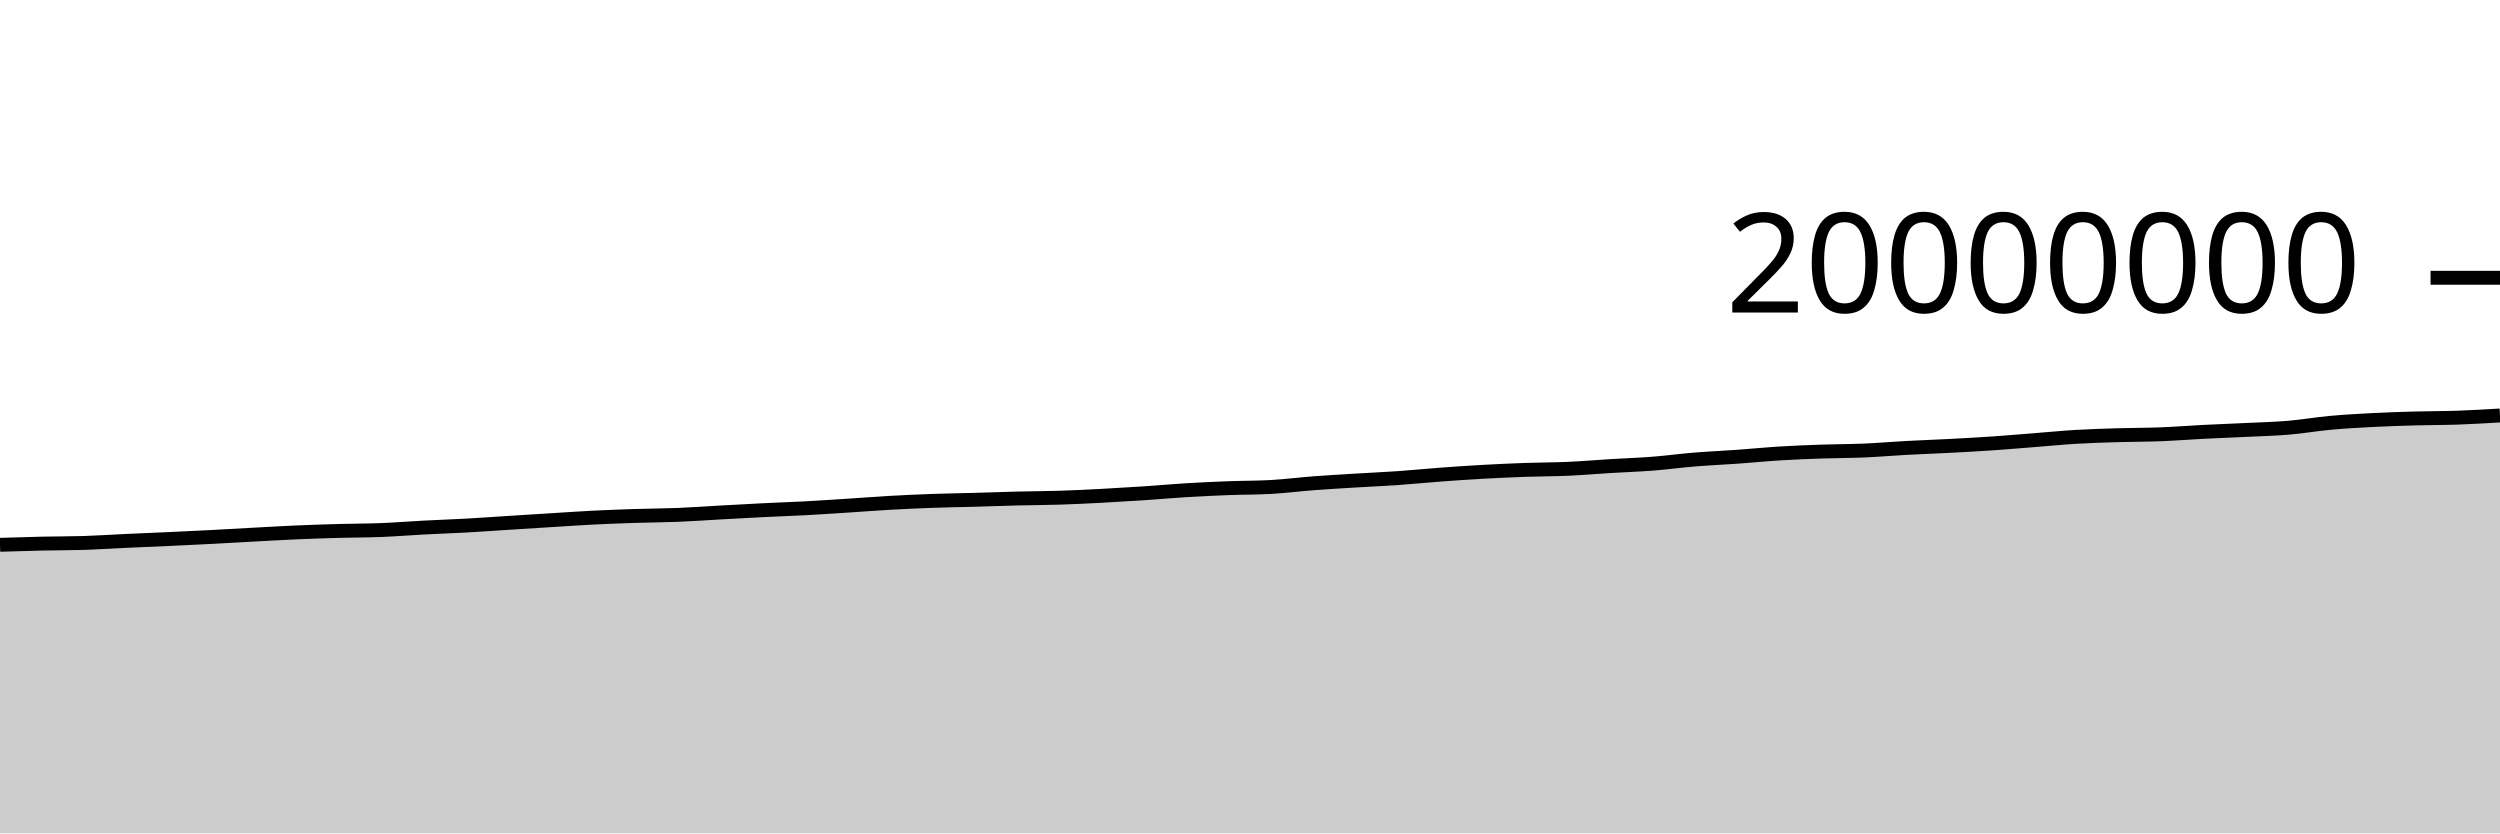
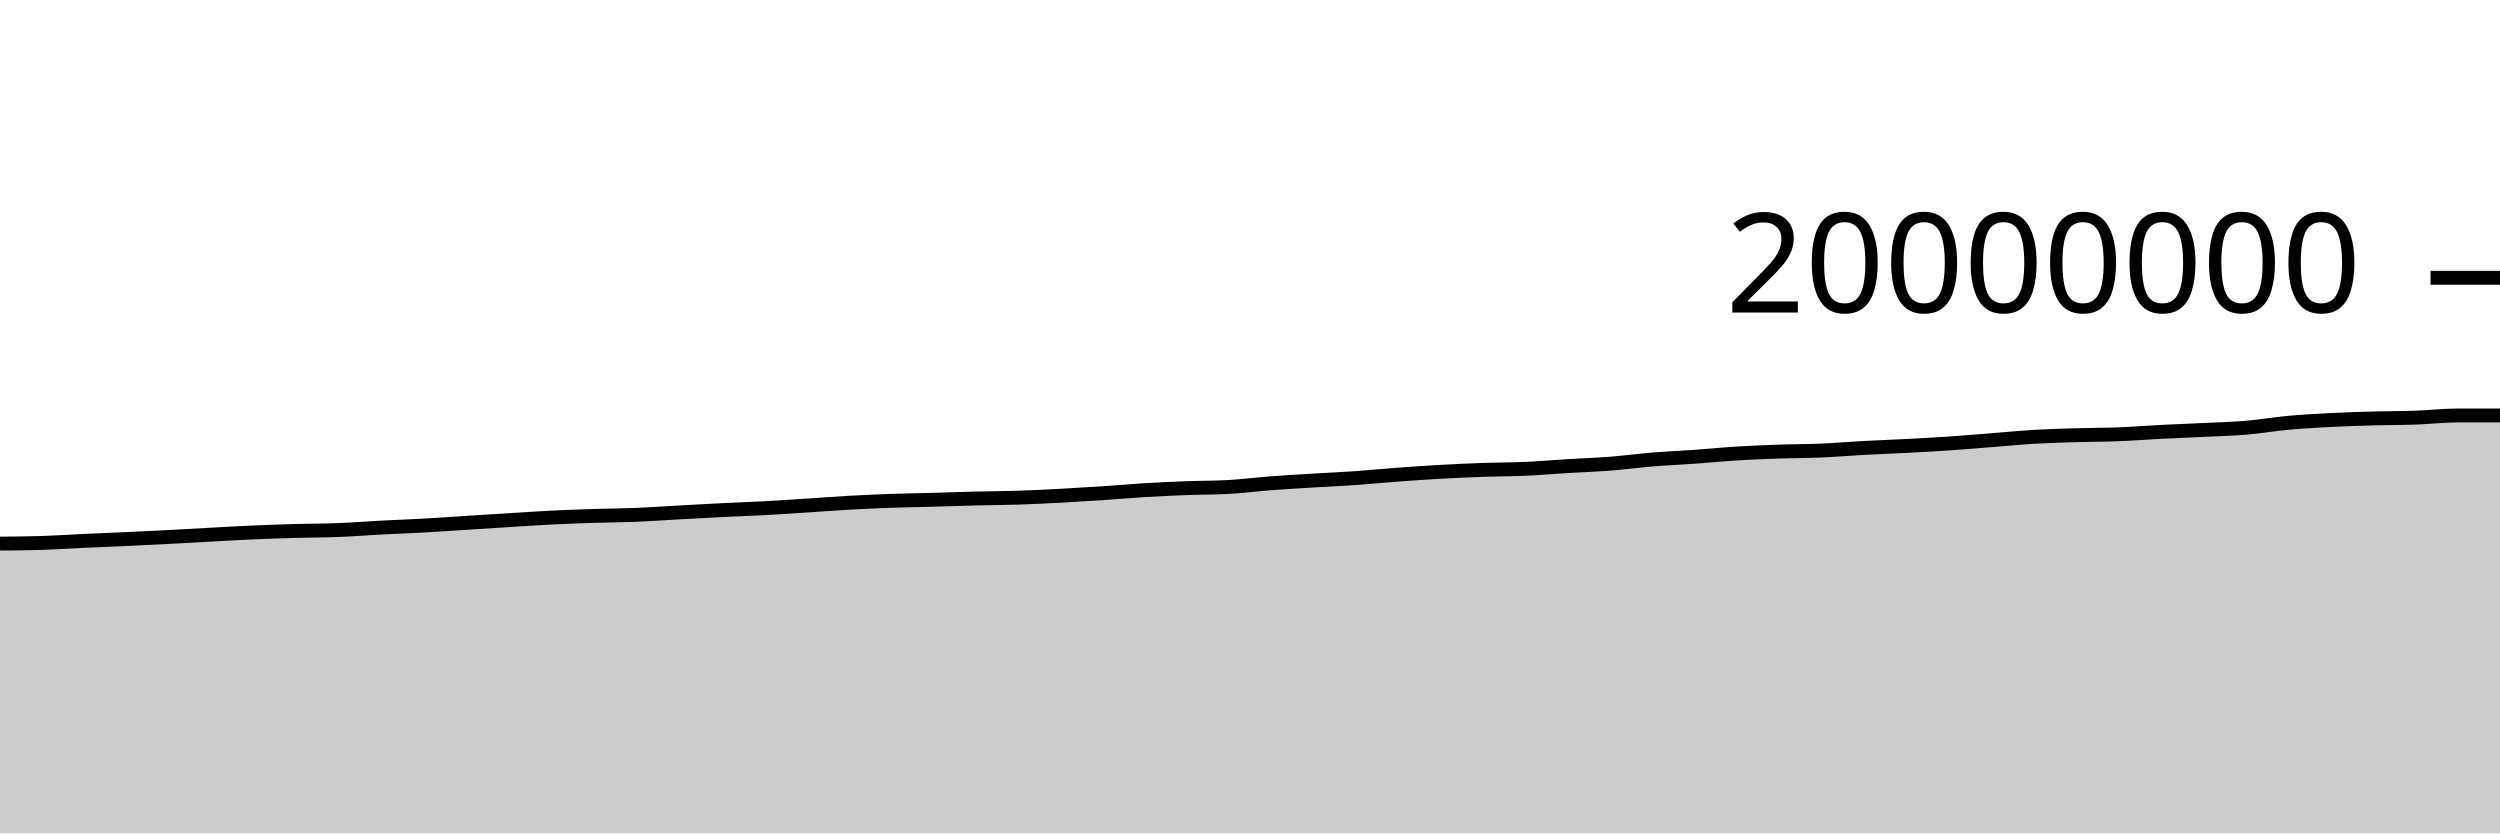
<svg xmlns="http://www.w3.org/2000/svg" viewBox="0 0 180 60">
  <g transform="translate(0,20)">
-     <path class="area" fill="rgba(0, 0, 0, 0.2)" d="M0,19.226C1.017,19.194,2.034,19.162,3.051,19.139C4.068,19.117,5.085,19.123,6.102,19.091C7.119,19.058,8.136,18.988,9.153,18.941C10.169,18.894,11.186,18.855,12.203,18.808C13.22,18.761,14.237,18.712,15.254,18.66C16.271,18.607,17.288,18.546,18.305,18.491C19.322,18.437,20.339,18.376,21.356,18.332C22.373,18.288,23.39,18.255,24.407,18.227C25.424,18.198,26.441,18.202,27.458,18.162C28.475,18.122,29.492,18.038,30.508,17.984C31.525,17.931,32.542,17.897,33.559,17.841C34.576,17.784,35.593,17.71,36.61,17.646C37.627,17.581,38.644,17.517,39.661,17.454C40.678,17.391,41.695,17.319,42.712,17.268C43.729,17.217,44.746,17.18,45.763,17.147C46.78,17.115,47.797,17.113,48.814,17.072C49.831,17.03,50.847,16.955,51.864,16.899C52.881,16.843,53.898,16.785,54.915,16.735C55.932,16.684,56.949,16.65,57.966,16.596C58.983,16.541,60,16.473,61.017,16.408C62.034,16.343,63.051,16.262,64.068,16.204C65.085,16.147,66.102,16.1,67.119,16.063C68.136,16.027,69.153,16.014,70.169,15.986C71.186,15.958,72.203,15.918,73.22,15.893C74.237,15.867,75.254,15.868,76.271,15.835C77.288,15.803,78.305,15.752,79.322,15.699C80.339,15.645,81.356,15.584,82.373,15.516C83.39,15.448,84.407,15.355,85.424,15.293C86.441,15.232,87.458,15.186,88.475,15.147C89.492,15.109,90.508,15.119,91.525,15.061C92.542,15.003,93.559,14.872,94.576,14.794C95.593,14.717,96.61,14.66,97.627,14.598C98.644,14.536,99.661,14.492,100.678,14.421C101.695,14.35,102.712,14.247,103.729,14.172C104.746,14.097,105.763,14.026,106.78,13.97C107.797,13.913,108.814,13.867,109.831,13.831C110.847,13.795,111.864,13.8,112.881,13.755C113.898,13.71,114.915,13.621,115.932,13.559C116.949,13.498,117.966,13.464,118.983,13.385C120,13.305,121.017,13.167,122.034,13.084C123.051,13.001,124.068,12.959,125.085,12.886C126.102,12.814,127.119,12.711,128.136,12.649C129.153,12.586,130.169,12.547,131.186,12.511C132.203,12.476,133.22,12.481,134.237,12.437C135.254,12.393,136.271,12.304,137.288,12.249C138.305,12.194,139.322,12.16,140.339,12.107C141.356,12.053,142.373,11.999,143.39,11.93C144.407,11.861,145.424,11.772,146.441,11.693C147.458,11.613,148.475,11.512,149.492,11.452C150.508,11.392,151.525,11.363,152.542,11.333C153.559,11.302,154.576,11.308,155.593,11.268C156.61,11.228,157.627,11.146,158.644,11.094C159.661,11.042,160.678,11.005,161.695,10.956C162.712,10.906,163.729,10.884,164.746,10.799C165.763,10.713,166.78,10.535,167.797,10.442C168.814,10.349,169.831,10.294,170.847,10.241C171.864,10.189,172.881,10.156,173.898,10.128C174.915,10.099,175.932,10.106,176.949,10.071C177.966,10.035,178.983,9.975,180,9.914L180,40C178.983,40,177.966,40,176.949,40C175.932,40,174.915,40,173.898,40C172.881,40,171.864,40,170.847,40C169.831,40,168.814,40,167.797,40C166.78,40,165.763,40,164.746,40C163.729,40,162.712,40,161.695,40C160.678,40,159.661,40,158.644,40C157.627,40,156.61,40,155.593,40C154.576,40,153.559,40,152.542,40C151.525,40,150.508,40,149.492,40C148.475,40,147.458,40,146.441,40C145.424,40,144.407,40,143.39,40C142.373,40,141.356,40,140.339,40C139.322,40,138.305,40,137.288,40C136.271,40,135.254,40,134.237,40C133.22,40,132.203,40,131.186,40C130.169,40,129.153,40,128.136,40C127.119,40,126.102,40,125.085,40C124.068,40,123.051,40,122.034,40C121.017,40,120,40,118.983,40C117.966,40,116.949,40,115.932,40C114.915,40,113.898,40,112.881,40C111.864,40,110.847,40,109.831,40C108.814,40,107.797,40,106.78,40C105.763,40,104.746,40,103.729,40C102.712,40,101.695,40,100.678,40C99.661,40,98.644,40,97.627,40C96.61,40,95.593,40,94.576,40C93.559,40,92.542,40,91.525,40C90.508,40,89.492,40,88.475,40C87.458,40,86.441,40,85.424,40C84.407,40,83.39,40,82.373,40C81.356,40,80.339,40,79.322,40C78.305,40,77.288,40,76.271,40C75.254,40,74.237,40,73.22,40C72.203,40,71.186,40,70.169,40C69.153,40,68.136,40,67.119,40C66.102,40,65.085,40,64.068,40C63.051,40,62.034,40,61.017,40C60,40,58.983,40,57.966,40C56.949,40,55.932,40,54.915,40C53.898,40,52.881,40,51.864,40C50.847,40,49.831,40,48.814,40C47.797,40,46.78,40,45.763,40C44.746,40,43.729,40,42.712,40C41.695,40,40.678,40,39.661,40C38.644,40,37.627,40,36.61,40C35.593,40,34.576,40,33.559,40C32.542,40,31.525,40,30.508,40C29.492,40,28.475,40,27.458,40C26.441,40,25.424,40,24.407,40C23.39,40,22.373,40,21.356,40C20.339,40,19.322,40,18.305,40C17.288,40,16.271,40,15.254,40C14.237,40,13.22,40,12.203,40C11.186,40,10.169,40,9.153,40C8.136,40,7.119,40,6.102,40C5.085,40,4.068,40,3.051,40C2.034,40,1.017,40,0,40Z" />
-     <path class="line" stroke="black" fill="none" d="M0,19.226C1.017,19.194,2.034,19.162,3.051,19.139C4.068,19.117,5.085,19.123,6.102,19.091C7.119,19.058,8.136,18.988,9.153,18.941C10.169,18.894,11.186,18.855,12.203,18.808C13.22,18.761,14.237,18.712,15.254,18.66C16.271,18.607,17.288,18.546,18.305,18.491C19.322,18.437,20.339,18.376,21.356,18.332C22.373,18.288,23.39,18.255,24.407,18.227C25.424,18.198,26.441,18.202,27.458,18.162C28.475,18.122,29.492,18.038,30.508,17.984C31.525,17.931,32.542,17.897,33.559,17.841C34.576,17.784,35.593,17.71,36.61,17.646C37.627,17.581,38.644,17.517,39.661,17.454C40.678,17.391,41.695,17.319,42.712,17.268C43.729,17.217,44.746,17.18,45.763,17.147C46.78,17.115,47.797,17.113,48.814,17.072C49.831,17.03,50.847,16.955,51.864,16.899C52.881,16.843,53.898,16.785,54.915,16.735C55.932,16.684,56.949,16.65,57.966,16.596C58.983,16.541,60,16.473,61.017,16.408C62.034,16.343,63.051,16.262,64.068,16.204C65.085,16.147,66.102,16.1,67.119,16.063C68.136,16.027,69.153,16.014,70.169,15.986C71.186,15.958,72.203,15.918,73.22,15.893C74.237,15.867,75.254,15.868,76.271,15.835C77.288,15.803,78.305,15.752,79.322,15.699C80.339,15.645,81.356,15.584,82.373,15.516C83.39,15.448,84.407,15.355,85.424,15.293C86.441,15.232,87.458,15.186,88.475,15.147C89.492,15.109,90.508,15.119,91.525,15.061C92.542,15.003,93.559,14.872,94.576,14.794C95.593,14.717,96.61,14.66,97.627,14.598C98.644,14.536,99.661,14.492,100.678,14.421C101.695,14.35,102.712,14.247,103.729,14.172C104.746,14.097,105.763,14.026,106.78,13.97C107.797,13.913,108.814,13.867,109.831,13.831C110.847,13.795,111.864,13.8,112.881,13.755C113.898,13.71,114.915,13.621,115.932,13.559C116.949,13.498,117.966,13.464,118.983,13.385C120,13.305,121.017,13.167,122.034,13.084C123.051,13.001,124.068,12.959,125.085,12.886C126.102,12.814,127.119,12.711,128.136,12.649C129.153,12.586,130.169,12.547,131.186,12.511C132.203,12.476,133.22,12.481,134.237,12.437C135.254,12.393,136.271,12.304,137.288,12.249C138.305,12.194,139.322,12.16,140.339,12.107C141.356,12.053,142.373,11.999,143.39,11.93C144.407,11.861,145.424,11.772,146.441,11.693C147.458,11.613,148.475,11.512,149.492,11.452C150.508,11.392,151.525,11.363,152.542,11.333C153.559,11.302,154.576,11.308,155.593,11.268C156.61,11.228,157.627,11.146,158.644,11.094C159.661,11.042,160.678,11.005,161.695,10.956C162.712,10.906,163.729,10.884,164.746,10.799C165.763,10.713,166.78,10.535,167.797,10.442C168.814,10.349,169.831,10.294,170.847,10.241C171.864,10.189,172.881,10.156,173.898,10.128C174.915,10.099,175.932,10.106,176.949,10.071C177.966,10.035,178.983,9.975,180,9.914" />
+     <path class="area" fill="rgba(0, 0, 0, 0.2)" d="M0,19.139C1.017,19.131,2.034,19.123,3.051,19.091C4.068,19.058,5.085,18.988,6.102,18.941C7.119,18.894,8.136,18.855,9.153,18.808C10.169,18.761,11.186,18.712,12.203,18.66C13.22,18.607,14.237,18.546,15.254,18.491C16.271,18.437,17.288,18.376,18.305,18.332C19.322,18.288,20.339,18.255,21.356,18.227C22.373,18.198,23.39,18.202,24.407,18.162C25.424,18.122,26.441,18.038,27.458,17.984C28.475,17.931,29.492,17.897,30.508,17.841C31.525,17.784,32.542,17.71,33.559,17.646C34.576,17.581,35.593,17.517,36.61,17.454C37.627,17.391,38.644,17.319,39.661,17.268C40.678,17.217,41.695,17.18,42.712,17.147C43.729,17.115,44.746,17.113,45.763,17.072C46.78,17.03,47.797,16.955,48.814,16.899C49.831,16.843,50.847,16.785,51.864,16.735C52.881,16.684,53.898,16.65,54.915,16.596C55.932,16.541,56.949,16.473,57.966,16.408C58.983,16.343,60,16.262,61.017,16.204C62.034,16.147,63.051,16.1,64.068,16.063C65.085,16.027,66.102,16.014,67.119,15.986C68.136,15.958,69.153,15.918,70.169,15.893C71.186,15.867,72.203,15.868,73.22,15.835C74.237,15.803,75.254,15.752,76.271,15.699C77.288,15.645,78.305,15.584,79.322,15.516C80.339,15.448,81.356,15.355,82.373,15.293C83.39,15.232,84.407,15.186,85.424,15.147C86.441,15.109,87.458,15.119,88.475,15.061C89.492,15.003,90.508,14.872,91.525,14.794C92.542,14.717,93.559,14.66,94.576,14.598C95.593,14.536,96.61,14.492,97.627,14.421C98.644,14.35,99.661,14.247,100.678,14.172C101.695,14.097,102.712,14.026,103.729,13.97C104.746,13.913,105.763,13.867,106.78,13.831C107.797,13.795,108.814,13.8,109.831,13.755C110.847,13.71,111.864,13.621,112.881,13.559C113.898,13.498,114.915,13.464,115.932,13.385C116.949,13.305,117.966,13.167,118.983,13.084C120,13.001,121.017,12.959,122.034,12.886C123.051,12.814,124.068,12.711,125.085,12.649C126.102,12.586,127.119,12.547,128.136,12.511C129.153,12.476,130.169,12.481,131.186,12.437C132.203,12.393,133.22,12.304,134.237,12.249C135.254,12.194,136.271,12.16,137.288,12.107C138.305,12.053,139.322,11.999,140.339,11.93C141.356,11.861,142.373,11.772,143.39,11.693C144.407,11.613,145.424,11.512,146.441,11.452C147.458,11.392,148.475,11.363,149.492,11.333C150.508,11.302,151.525,11.308,152.542,11.268C153.559,11.228,154.576,11.146,155.593,11.094C156.61,11.042,157.627,11.005,158.644,10.956C159.661,10.906,160.678,10.884,161.695,10.799C162.712,10.713,163.729,10.535,164.746,10.442C165.763,10.349,166.78,10.294,167.797,10.241C168.814,10.189,169.831,10.156,170.847,10.128C171.864,10.099,172.881,10.106,173.898,10.071C174.915,10.035,175.932,9.914,176.949,9.914C177.966,9.914,178.983,9.914,180,9.914L180,40C178.983,40,177.966,40,176.949,40C175.932,40,174.915,40,173.898,40C172.881,40,171.864,40,170.847,40C169.831,40,168.814,40,167.797,40C166.78,40,165.763,40,164.746,40C163.729,40,162.712,40,161.695,40C160.678,40,159.661,40,158.644,40C157.627,40,156.61,40,155.593,40C154.576,40,153.559,40,152.542,40C151.525,40,150.508,40,149.492,40C148.475,40,147.458,40,146.441,40C145.424,40,144.407,40,143.39,40C142.373,40,141.356,40,140.339,40C139.322,40,138.305,40,137.288,40C136.271,40,135.254,40,134.237,40C133.22,40,132.203,40,131.186,40C130.169,40,129.153,40,128.136,40C127.119,40,126.102,40,125.085,40C124.068,40,123.051,40,122.034,40C121.017,40,120,40,118.983,40C117.966,40,116.949,40,115.932,40C114.915,40,113.898,40,112.881,40C111.864,40,110.847,40,109.831,40C108.814,40,107.797,40,106.78,40C105.763,40,104.746,40,103.729,40C102.712,40,101.695,40,100.678,40C99.661,40,98.644,40,97.627,40C96.61,40,95.593,40,94.576,40C93.559,40,92.542,40,91.525,40C90.508,40,89.492,40,88.475,40C87.458,40,86.441,40,85.424,40C84.407,40,83.39,40,82.373,40C81.356,40,80.339,40,79.322,40C78.305,40,77.288,40,76.271,40C75.254,40,74.237,40,73.22,40C72.203,40,71.186,40,70.169,40C69.153,40,68.136,40,67.119,40C66.102,40,65.085,40,64.068,40C63.051,40,62.034,40,61.017,40C60,40,58.983,40,57.966,40C56.949,40,55.932,40,54.915,40C53.898,40,52.881,40,51.864,40C50.847,40,49.831,40,48.814,40C47.797,40,46.78,40,45.763,40C44.746,40,43.729,40,42.712,40C41.695,40,40.678,40,39.661,40C38.644,40,37.627,40,36.61,40C35.593,40,34.576,40,33.559,40C32.542,40,31.525,40,30.508,40C29.492,40,28.475,40,27.458,40C26.441,40,25.424,40,24.407,40C23.39,40,22.373,40,21.356,40C20.339,40,19.322,40,18.305,40C17.288,40,16.271,40,15.254,40C14.237,40,13.22,40,12.203,40C11.186,40,10.169,40,9.153,40C8.136,40,7.119,40,6.102,40C5.085,40,4.068,40,3.051,40C2.034,40,1.017,40,0,40Z" />
+     <path class="line" stroke="black" fill="none" d="M0,19.139C1.017,19.131,2.034,19.123,3.051,19.091C4.068,19.058,5.085,18.988,6.102,18.941C7.119,18.894,8.136,18.855,9.153,18.808C10.169,18.761,11.186,18.712,12.203,18.66C13.22,18.607,14.237,18.546,15.254,18.491C16.271,18.437,17.288,18.376,18.305,18.332C19.322,18.288,20.339,18.255,21.356,18.227C22.373,18.198,23.39,18.202,24.407,18.162C25.424,18.122,26.441,18.038,27.458,17.984C28.475,17.931,29.492,17.897,30.508,17.841C31.525,17.784,32.542,17.71,33.559,17.646C34.576,17.581,35.593,17.517,36.61,17.454C37.627,17.391,38.644,17.319,39.661,17.268C40.678,17.217,41.695,17.18,42.712,17.147C43.729,17.115,44.746,17.113,45.763,17.072C46.78,17.03,47.797,16.955,48.814,16.899C49.831,16.843,50.847,16.785,51.864,16.735C52.881,16.684,53.898,16.65,54.915,16.596C55.932,16.541,56.949,16.473,57.966,16.408C58.983,16.343,60,16.262,61.017,16.204C62.034,16.147,63.051,16.1,64.068,16.063C65.085,16.027,66.102,16.014,67.119,15.986C68.136,15.958,69.153,15.918,70.169,15.893C71.186,15.867,72.203,15.868,73.22,15.835C74.237,15.803,75.254,15.752,76.271,15.699C77.288,15.645,78.305,15.584,79.322,15.516C80.339,15.448,81.356,15.355,82.373,15.293C83.39,15.232,84.407,15.186,85.424,15.147C86.441,15.109,87.458,15.119,88.475,15.061C89.492,15.003,90.508,14.872,91.525,14.794C92.542,14.717,93.559,14.66,94.576,14.598C95.593,14.536,96.61,14.492,97.627,14.421C98.644,14.35,99.661,14.247,100.678,14.172C101.695,14.097,102.712,14.026,103.729,13.97C104.746,13.913,105.763,13.867,106.78,13.831C107.797,13.795,108.814,13.8,109.831,13.755C110.847,13.71,111.864,13.621,112.881,13.559C113.898,13.498,114.915,13.464,115.932,13.385C116.949,13.305,117.966,13.167,118.983,13.084C120,13.001,121.017,12.959,122.034,12.886C123.051,12.814,124.068,12.711,125.085,12.649C126.102,12.586,127.119,12.547,128.136,12.511C129.153,12.476,130.169,12.481,131.186,12.437C132.203,12.393,133.22,12.304,134.237,12.249C135.254,12.194,136.271,12.16,137.288,12.107C138.305,12.053,139.322,11.999,140.339,11.93C141.356,11.861,142.373,11.772,143.39,11.693C144.407,11.613,145.424,11.512,146.441,11.452C147.458,11.392,148.475,11.363,149.492,11.333C150.508,11.302,151.525,11.308,152.542,11.268C153.559,11.228,154.576,11.146,155.593,11.094C156.61,11.042,157.627,11.005,158.644,10.956C159.661,10.906,160.678,10.884,161.695,10.799C162.712,10.713,163.729,10.535,164.746,10.442C165.763,10.349,166.78,10.294,167.797,10.241C168.814,10.189,169.831,10.156,170.847,10.128C171.864,10.099,172.881,10.106,173.898,10.071C174.915,10.035,175.932,9.914,176.949,9.914C177.966,9.914,178.983,9.914,180,9.914" />
    <path class="axis-ceiling" stroke-width="1" stroke="black" fill="none" d="M175,0L180,0" />
    <text class="axis-ceiling-label" font-family="sans-serif" text-anchor="end" font-size="10px" x="170" y="2.5">20000000</text>
  </g>
</svg>
